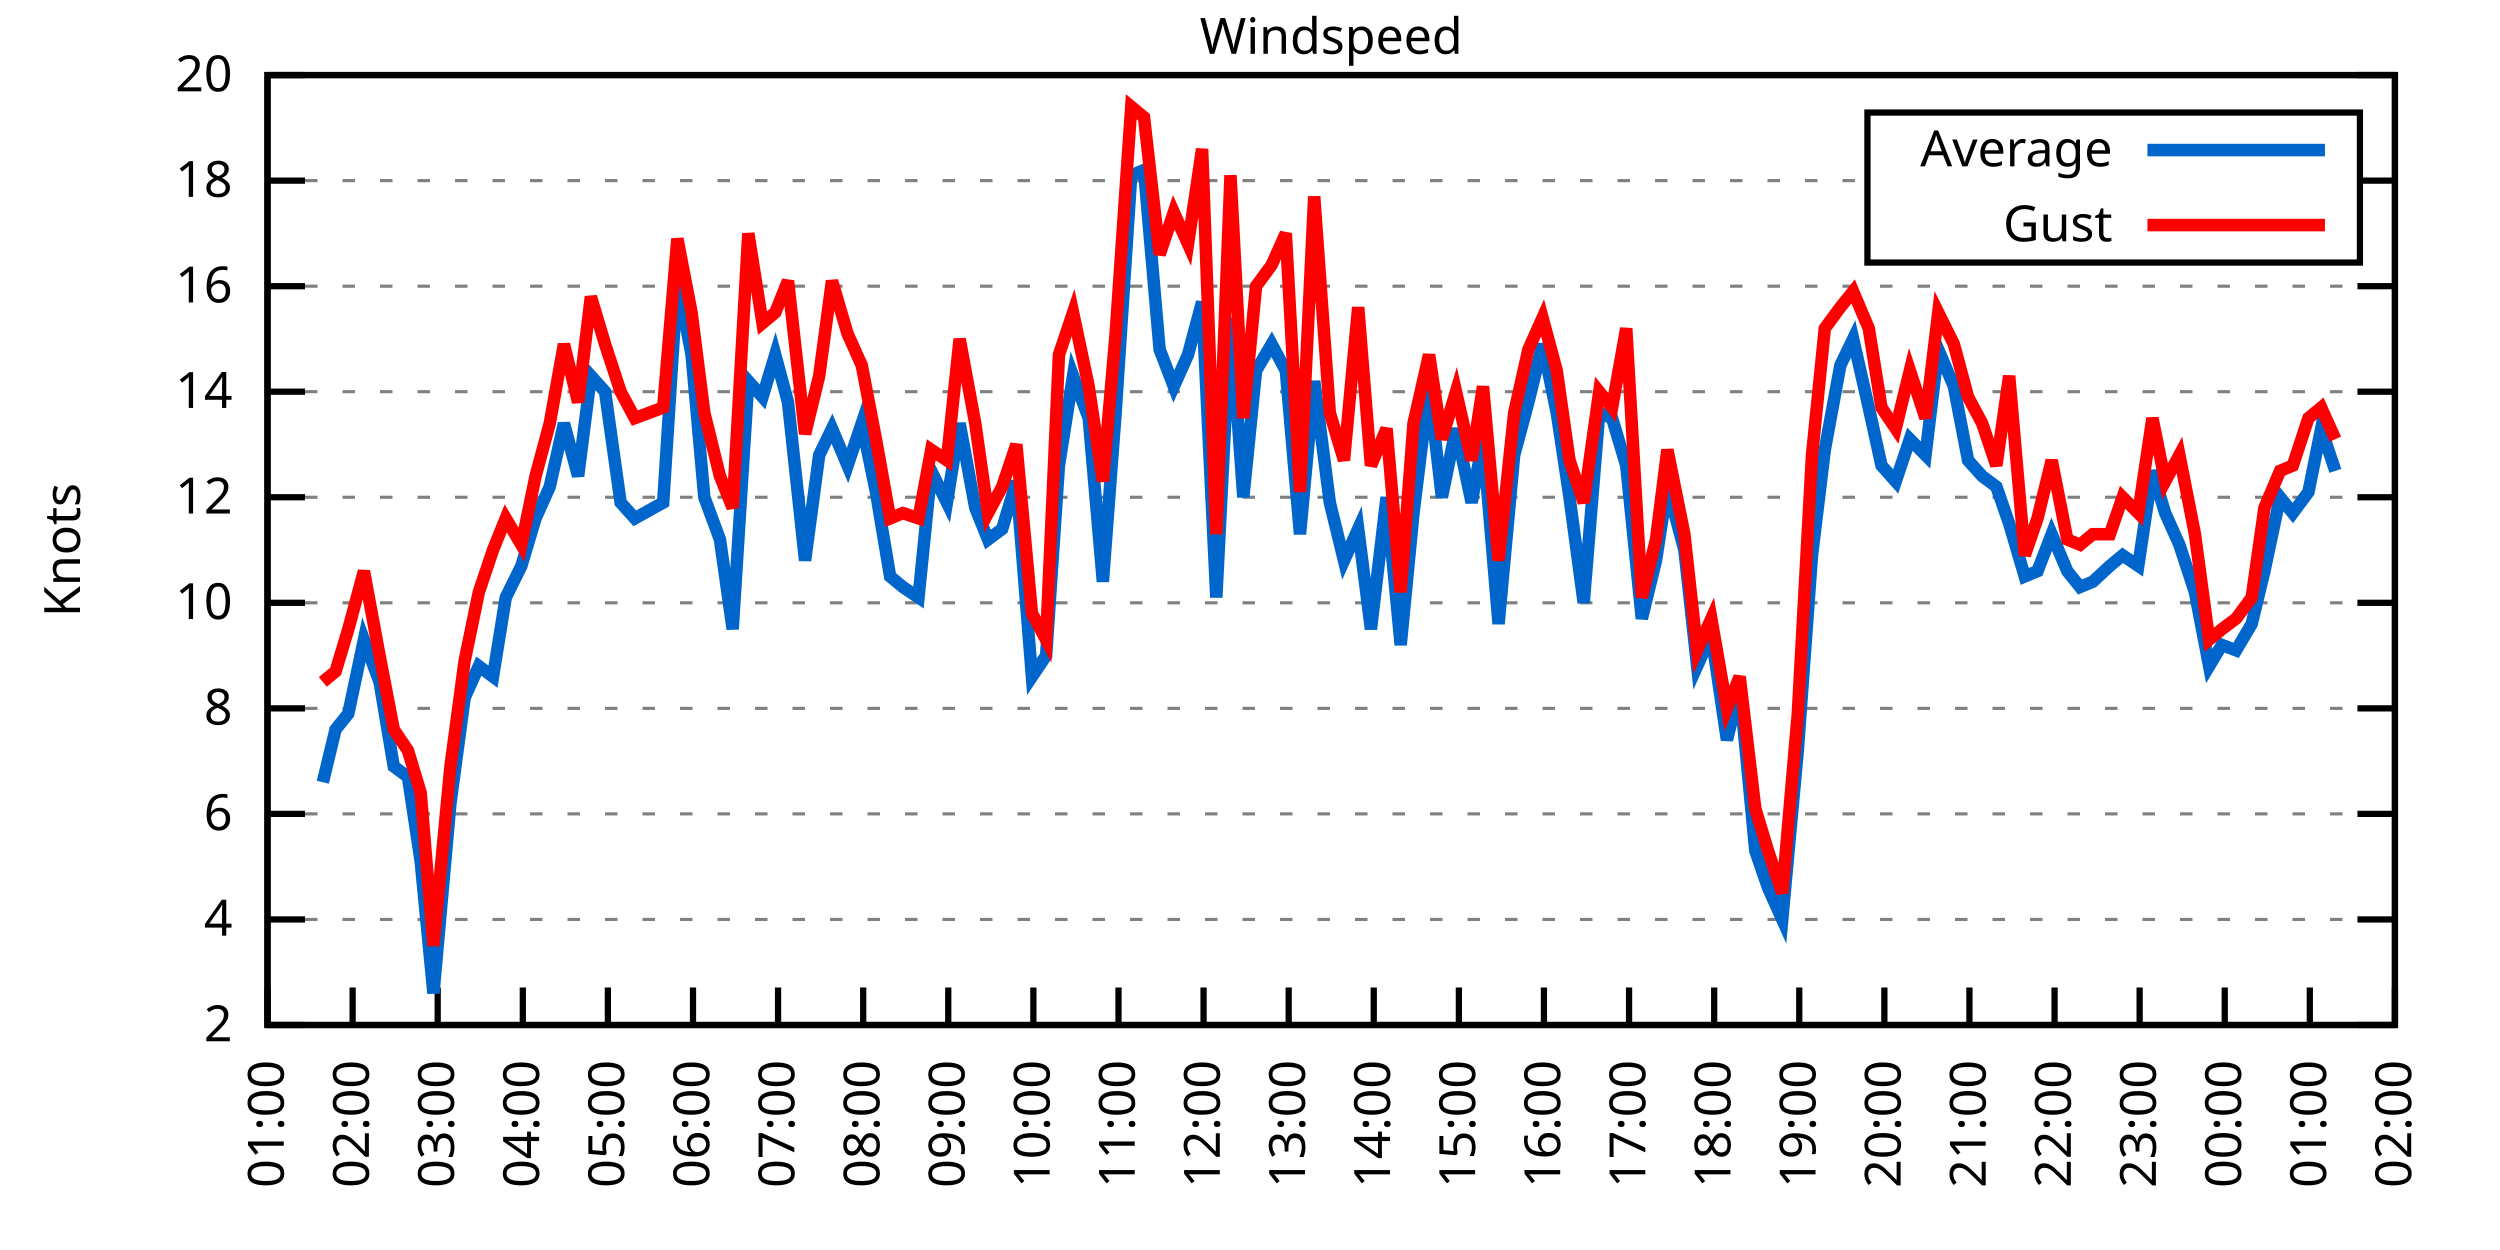
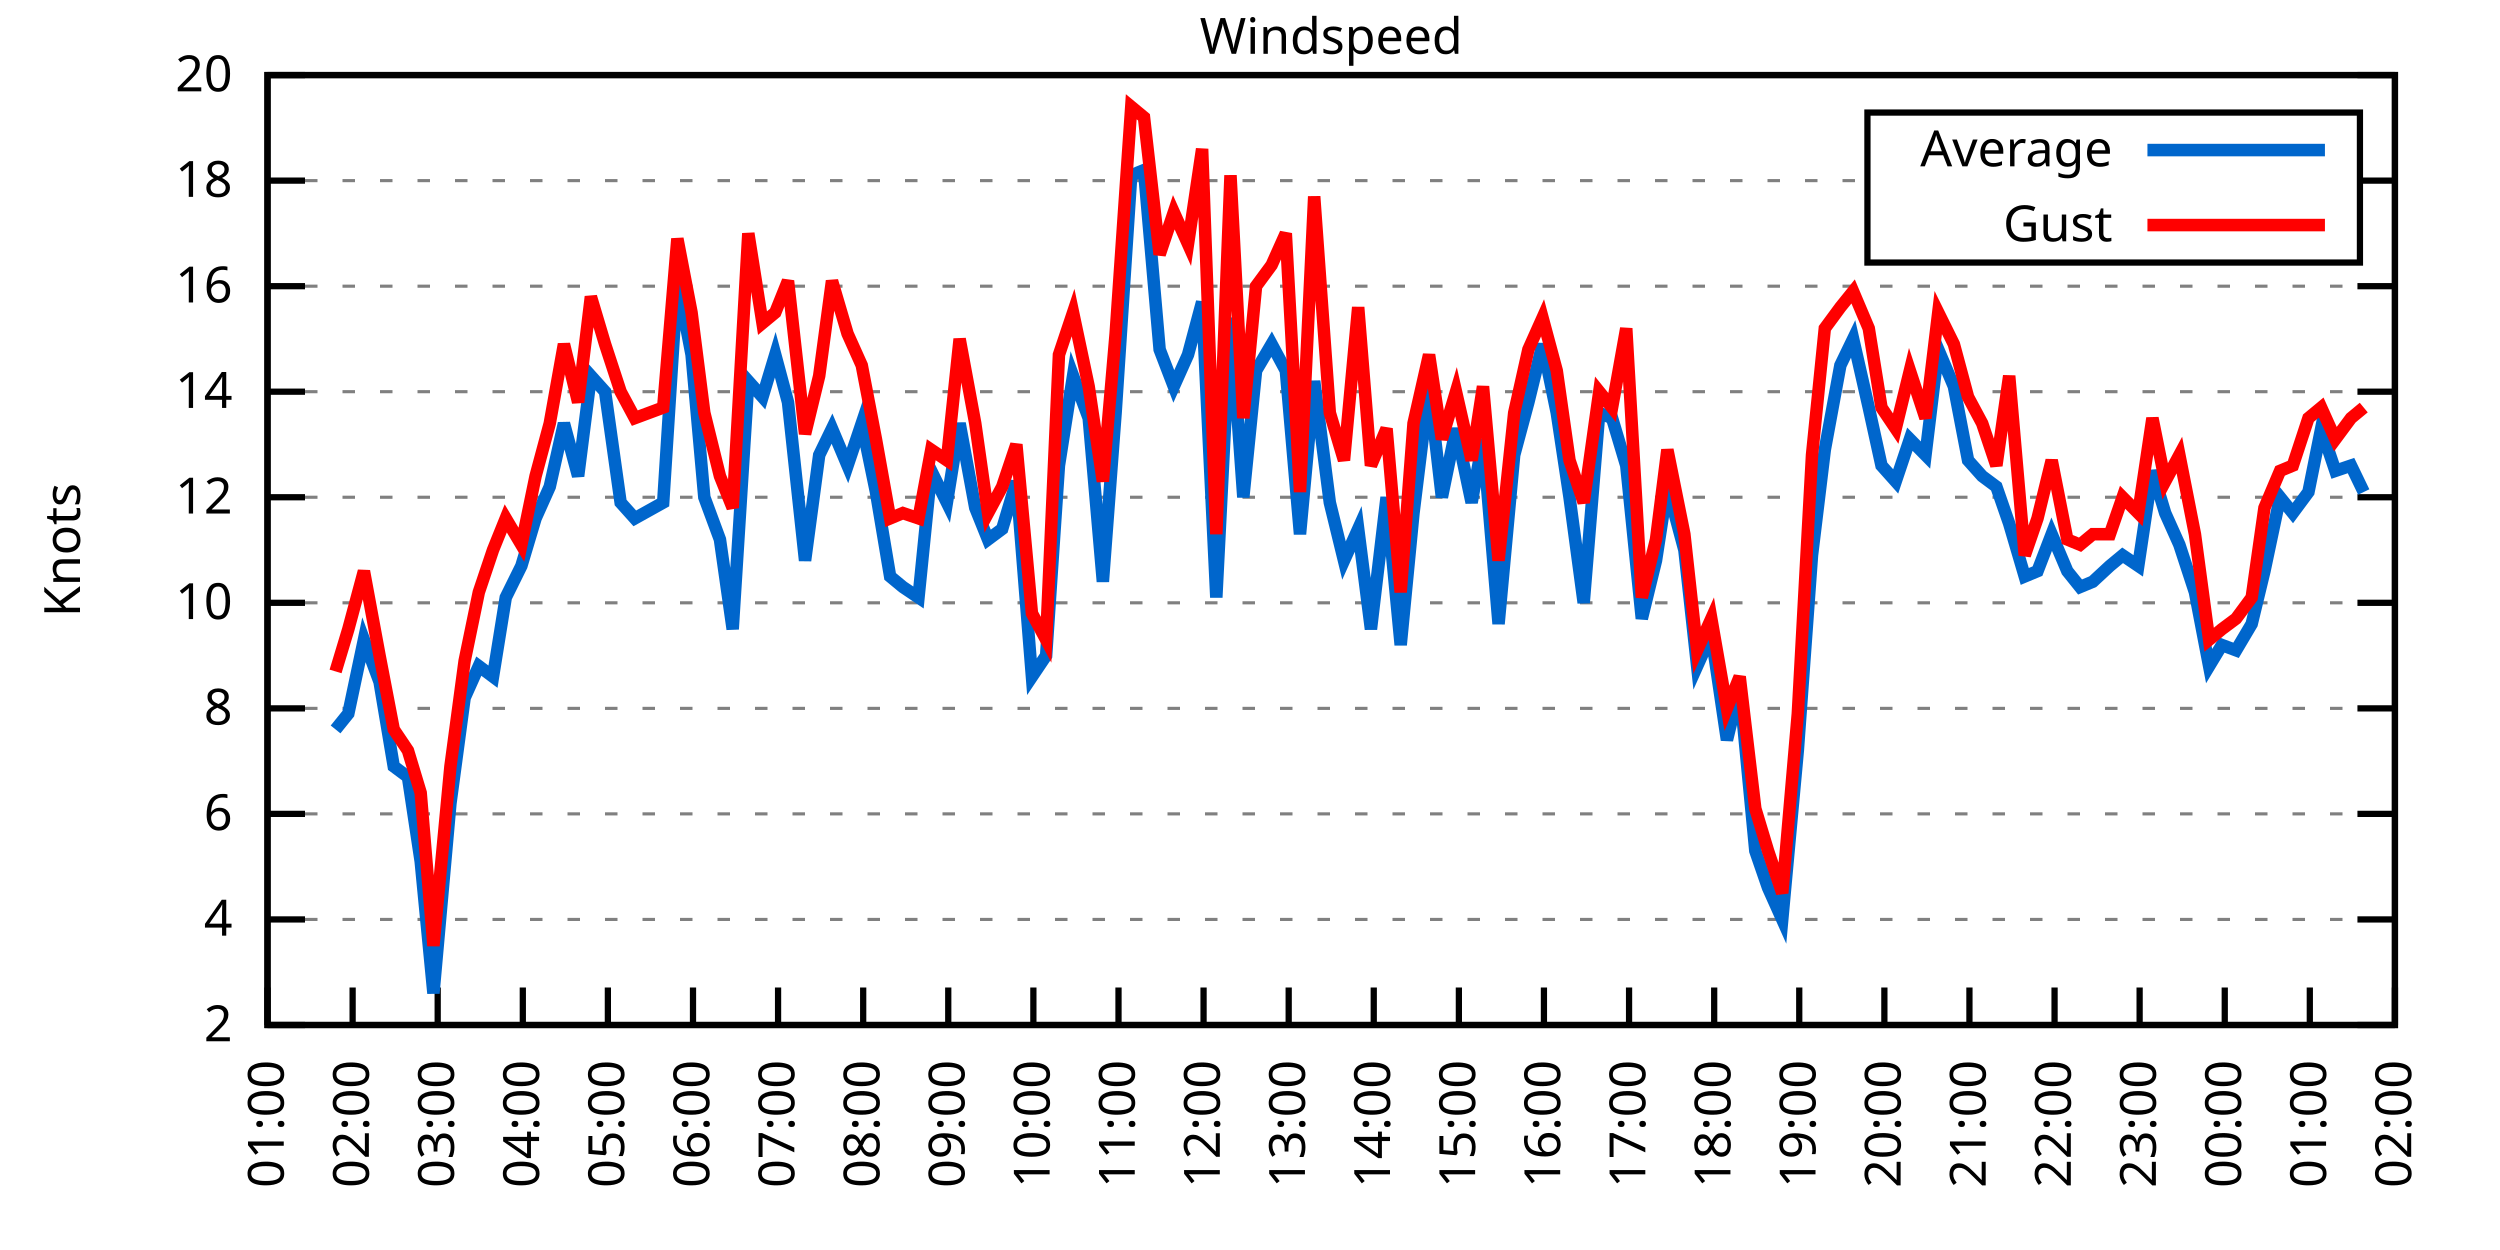
<svg xmlns="http://www.w3.org/2000/svg" xmlns:xlink="http://www.w3.org/1999/xlink" width="400" height="200" viewBox="0 0 400 200">
  <g id="gnuplot_canvas">
    <rect x="0" y="0" width="400" height="200" fill="none" />
    <defs>
      <circle id="gpDot" r="0.5" stroke-width="0.5" stroke="currentColor" />
      <path id="gpPt0" stroke-width="0.333" stroke="currentColor" d="M-1,0 h2 M0,-1 v2" />
      <path id="gpPt1" stroke-width="0.333" stroke="currentColor" d="M-1,-1 L1,1 M1,-1 L-1,1" />
      <path id="gpPt2" stroke-width="0.333" stroke="currentColor" d="M-1,0 L1,0 M0,-1 L0,1 M-1,-1 L1,1 M-1,1 L1,-1" />
      <rect id="gpPt3" stroke-width="0.333" stroke="currentColor" x="-1" y="-1" width="2" height="2" />
      <rect id="gpPt4" stroke-width="0.333" stroke="currentColor" fill="currentColor" x="-1" y="-1" width="2" height="2" />
      <circle id="gpPt5" stroke-width="0.333" stroke="currentColor" cx="0" cy="0" r="1" />
      <use xlink:href="#gpPt5" id="gpPt6" fill="currentColor" stroke="none" />
      <path id="gpPt7" stroke-width="0.333" stroke="currentColor" d="M0,-1.33 L-1.33,0.67 L1.33,0.67 z" />
      <use xlink:href="#gpPt7" id="gpPt8" fill="currentColor" stroke="none" />
      <use xlink:href="#gpPt7" id="gpPt9" stroke="currentColor" transform="rotate(180)" />
      <use xlink:href="#gpPt9" id="gpPt10" fill="currentColor" stroke="none" />
      <use xlink:href="#gpPt3" id="gpPt11" stroke="currentColor" transform="rotate(45)" />
      <use xlink:href="#gpPt11" id="gpPt12" fill="currentColor" stroke="none" />
      <path id="gpPt13" stroke-width="0.333" stroke="currentColor" d="M0,1.330 L1.265,0.411 L0.782,-1.067 L-0.782,-1.076 L-1.265,0.411 z" />
      <use xlink:href="#gpPt13" id="gpPt14" fill="currentColor" stroke="none" />
      <filter id="textbox" filterUnits="objectBoundingBox" x="0" y="0" height="1" width="1">
        <feFlood flood-color="white" flood-opacity="1" result="bgnd" />
        <feComposite in="SourceGraphic" in2="bgnd" operator="atop" />
      </filter>
      <filter id="greybox" filterUnits="objectBoundingBox" x="0" y="0" height="1" width="1">
        <feFlood flood-color="lightgrey" flood-opacity="1" result="grey" />
        <feComposite in="SourceGraphic" in2="grey" operator="atop" />
      </filter>
    </defs>
    <g fill="none" color="white" stroke="currentColor" stroke-width="1.00" stroke-linecap="butt" stroke-linejoin="miter">
</g>
    <g fill="none" color="black" stroke="currentColor" stroke-width="1.00" stroke-linecap="butt" stroke-linejoin="miter">
      <g stroke="none" shape-rendering="crispEdges">
        <polygon fill="rgb(255, 255, 255)" points="42.80,164.00 383.18,164.00 383.18,12.02 42.80,12.02 " />
      </g>
    </g>
    <g fill="none" color="black" stroke="currentColor" stroke-width="1.00" stroke-linecap="butt" stroke-linejoin="miter">
</g>
    <g fill="none" color="black" stroke="black" stroke-width="0.50" stroke-linecap="butt" stroke-linejoin="miter">
</g>
    <g fill="none" color="gray" stroke="currentColor" stroke-width="0.50" stroke-linecap="butt" stroke-linejoin="miter">
      <path stroke="gray" stroke-dasharray="2,4" class="gridline" d="M42.80,164.00 L383.19,164.00  " />
    </g>
    <g fill="none" color="gray" stroke="gray" stroke-width="1.00" stroke-linecap="butt" stroke-linejoin="miter">
</g>
    <g fill="none" color="black" stroke="currentColor" stroke-width="1.00" stroke-linecap="butt" stroke-linejoin="miter">
      <path stroke="black" d="M42.80,164.00 L48.80,164.00 M383.19,164.00 L377.19,164.00  " />
      <g transform="translate(37.20,166.60)" stroke="none" fill="black" font-family="Sans" font-size="8.00" text-anchor="end">
        <text>
          <tspan font-family="Sans"> 2</tspan>
        </text>
      </g>
    </g>
    <g fill="none" color="black" stroke="currentColor" stroke-width="1.00" stroke-linecap="butt" stroke-linejoin="miter">
</g>
    <g fill="none" color="black" stroke="black" stroke-width="0.50" stroke-linecap="butt" stroke-linejoin="miter">
</g>
    <g fill="none" color="gray" stroke="currentColor" stroke-width="0.50" stroke-linecap="butt" stroke-linejoin="miter">
      <path stroke="gray" stroke-dasharray="2,4" class="gridline" d="M42.80,147.11 L383.19,147.11  " />
    </g>
    <g fill="none" color="gray" stroke="gray" stroke-width="1.00" stroke-linecap="butt" stroke-linejoin="miter">
</g>
    <g fill="none" color="black" stroke="currentColor" stroke-width="1.00" stroke-linecap="butt" stroke-linejoin="miter">
      <path stroke="black" d="M42.80,147.11 L48.80,147.11 M383.19,147.11 L377.19,147.11  " />
      <g transform="translate(37.20,149.71)" stroke="none" fill="black" font-family="Sans" font-size="8.00" text-anchor="end">
        <text>
          <tspan font-family="Sans"> 4</tspan>
        </text>
      </g>
    </g>
    <g fill="none" color="black" stroke="currentColor" stroke-width="1.00" stroke-linecap="butt" stroke-linejoin="miter">
</g>
    <g fill="none" color="black" stroke="black" stroke-width="0.50" stroke-linecap="butt" stroke-linejoin="miter">
</g>
    <g fill="none" color="gray" stroke="currentColor" stroke-width="0.50" stroke-linecap="butt" stroke-linejoin="miter">
      <path stroke="gray" stroke-dasharray="2,4" class="gridline" d="M42.80,130.22 L383.19,130.22  " />
    </g>
    <g fill="none" color="gray" stroke="gray" stroke-width="1.00" stroke-linecap="butt" stroke-linejoin="miter">
</g>
    <g fill="none" color="black" stroke="currentColor" stroke-width="1.00" stroke-linecap="butt" stroke-linejoin="miter">
      <path stroke="black" d="M42.80,130.22 L48.80,130.22 M383.19,130.22 L377.19,130.22  " />
      <g transform="translate(37.20,132.82)" stroke="none" fill="black" font-family="Sans" font-size="8.00" text-anchor="end">
        <text>
          <tspan font-family="Sans"> 6</tspan>
        </text>
      </g>
    </g>
    <g fill="none" color="black" stroke="currentColor" stroke-width="1.00" stroke-linecap="butt" stroke-linejoin="miter">
</g>
    <g fill="none" color="black" stroke="black" stroke-width="0.50" stroke-linecap="butt" stroke-linejoin="miter">
</g>
    <g fill="none" color="gray" stroke="currentColor" stroke-width="0.50" stroke-linecap="butt" stroke-linejoin="miter">
      <path stroke="gray" stroke-dasharray="2,4" class="gridline" d="M42.80,113.34 L383.19,113.34  " />
    </g>
    <g fill="none" color="gray" stroke="gray" stroke-width="1.00" stroke-linecap="butt" stroke-linejoin="miter">
</g>
    <g fill="none" color="black" stroke="currentColor" stroke-width="1.00" stroke-linecap="butt" stroke-linejoin="miter">
      <path stroke="black" d="M42.80,113.34 L48.80,113.34 M383.19,113.34 L377.19,113.34  " />
      <g transform="translate(37.20,115.94)" stroke="none" fill="black" font-family="Sans" font-size="8.00" text-anchor="end">
        <text>
          <tspan font-family="Sans"> 8</tspan>
        </text>
      </g>
    </g>
    <g fill="none" color="black" stroke="currentColor" stroke-width="1.00" stroke-linecap="butt" stroke-linejoin="miter">
</g>
    <g fill="none" color="black" stroke="black" stroke-width="0.50" stroke-linecap="butt" stroke-linejoin="miter">
</g>
    <g fill="none" color="gray" stroke="currentColor" stroke-width="0.50" stroke-linecap="butt" stroke-linejoin="miter">
      <path stroke="gray" stroke-dasharray="2,4" class="gridline" d="M42.80,96.45 L383.19,96.45  " />
    </g>
    <g fill="none" color="gray" stroke="gray" stroke-width="1.00" stroke-linecap="butt" stroke-linejoin="miter">
</g>
    <g fill="none" color="black" stroke="currentColor" stroke-width="1.00" stroke-linecap="butt" stroke-linejoin="miter">
      <path stroke="black" d="M42.80,96.45 L48.80,96.45 M383.19,96.45 L377.19,96.45  " />
      <g transform="translate(37.20,99.05)" stroke="none" fill="black" font-family="Sans" font-size="8.00" text-anchor="end">
        <text>
          <tspan font-family="Sans"> 10</tspan>
        </text>
      </g>
    </g>
    <g fill="none" color="black" stroke="currentColor" stroke-width="1.00" stroke-linecap="butt" stroke-linejoin="miter">
</g>
    <g fill="none" color="black" stroke="black" stroke-width="0.50" stroke-linecap="butt" stroke-linejoin="miter">
</g>
    <g fill="none" color="gray" stroke="currentColor" stroke-width="0.50" stroke-linecap="butt" stroke-linejoin="miter">
      <path stroke="gray" stroke-dasharray="2,4" class="gridline" d="M42.80,79.56 L383.19,79.56  " />
    </g>
    <g fill="none" color="gray" stroke="gray" stroke-width="1.00" stroke-linecap="butt" stroke-linejoin="miter">
</g>
    <g fill="none" color="black" stroke="currentColor" stroke-width="1.00" stroke-linecap="butt" stroke-linejoin="miter">
      <path stroke="black" d="M42.80,79.56 L48.80,79.56 M383.19,79.56 L377.19,79.56  " />
      <g transform="translate(37.20,82.16)" stroke="none" fill="black" font-family="Sans" font-size="8.00" text-anchor="end">
        <text>
          <tspan font-family="Sans"> 12</tspan>
        </text>
      </g>
    </g>
    <g fill="none" color="black" stroke="currentColor" stroke-width="1.00" stroke-linecap="butt" stroke-linejoin="miter">
</g>
    <g fill="none" color="black" stroke="black" stroke-width="0.50" stroke-linecap="butt" stroke-linejoin="miter">
</g>
    <g fill="none" color="gray" stroke="currentColor" stroke-width="0.50" stroke-linecap="butt" stroke-linejoin="miter">
      <path stroke="gray" stroke-dasharray="2,4" class="gridline" d="M42.80,62.67 L383.19,62.67  " />
    </g>
    <g fill="none" color="gray" stroke="gray" stroke-width="1.00" stroke-linecap="butt" stroke-linejoin="miter">
</g>
    <g fill="none" color="black" stroke="currentColor" stroke-width="1.00" stroke-linecap="butt" stroke-linejoin="miter">
      <path stroke="black" d="M42.80,62.67 L48.80,62.67 M383.19,62.67 L377.19,62.67  " />
      <g transform="translate(37.20,65.27)" stroke="none" fill="black" font-family="Sans" font-size="8.00" text-anchor="end">
        <text>
          <tspan font-family="Sans"> 14</tspan>
        </text>
      </g>
    </g>
    <g fill="none" color="black" stroke="currentColor" stroke-width="1.00" stroke-linecap="butt" stroke-linejoin="miter">
</g>
    <g fill="none" color="black" stroke="black" stroke-width="0.50" stroke-linecap="butt" stroke-linejoin="miter">
</g>
    <g fill="none" color="gray" stroke="currentColor" stroke-width="0.50" stroke-linecap="butt" stroke-linejoin="miter">
      <path stroke="gray" stroke-dasharray="2,4" class="gridline" d="M42.80,45.79 L383.19,45.79  " />
    </g>
    <g fill="none" color="gray" stroke="gray" stroke-width="1.00" stroke-linecap="butt" stroke-linejoin="miter">
</g>
    <g fill="none" color="black" stroke="currentColor" stroke-width="1.00" stroke-linecap="butt" stroke-linejoin="miter">
      <path stroke="black" d="M42.80,45.79 L48.80,45.79 M383.19,45.79 L377.19,45.79  " />
      <g transform="translate(37.20,48.39)" stroke="none" fill="black" font-family="Sans" font-size="8.00" text-anchor="end">
        <text>
          <tspan font-family="Sans"> 16</tspan>
        </text>
      </g>
    </g>
    <g fill="none" color="black" stroke="currentColor" stroke-width="1.00" stroke-linecap="butt" stroke-linejoin="miter">
</g>
    <g fill="none" color="black" stroke="black" stroke-width="0.50" stroke-linecap="butt" stroke-linejoin="miter">
</g>
    <g fill="none" color="gray" stroke="currentColor" stroke-width="0.50" stroke-linecap="butt" stroke-linejoin="miter">
      <path stroke="gray" stroke-dasharray="2,4" class="gridline" d="M42.80,28.90 L298.79,28.90 M377.59,28.90 L383.19,28.90  " />
    </g>
    <g fill="none" color="gray" stroke="gray" stroke-width="1.00" stroke-linecap="butt" stroke-linejoin="miter">
</g>
    <g fill="none" color="black" stroke="currentColor" stroke-width="1.00" stroke-linecap="butt" stroke-linejoin="miter">
      <path stroke="black" d="M42.80,28.90 L48.80,28.90 M383.19,28.90 L377.19,28.90  " />
      <g transform="translate(37.20,31.50)" stroke="none" fill="black" font-family="Sans" font-size="8.00" text-anchor="end">
        <text>
          <tspan font-family="Sans"> 18</tspan>
        </text>
      </g>
    </g>
    <g fill="none" color="black" stroke="currentColor" stroke-width="1.00" stroke-linecap="butt" stroke-linejoin="miter">
</g>
    <g fill="none" color="black" stroke="black" stroke-width="0.50" stroke-linecap="butt" stroke-linejoin="miter">
</g>
    <g fill="none" color="gray" stroke="currentColor" stroke-width="0.50" stroke-linecap="butt" stroke-linejoin="miter">
      <path stroke="gray" stroke-dasharray="2,4" class="gridline" d="M42.80,12.01 L383.19,12.01  " />
    </g>
    <g fill="none" color="gray" stroke="gray" stroke-width="1.00" stroke-linecap="butt" stroke-linejoin="miter">
</g>
    <g fill="none" color="black" stroke="currentColor" stroke-width="1.00" stroke-linecap="butt" stroke-linejoin="miter">
      <path stroke="black" d="M42.80,12.01 L48.80,12.01 M383.19,12.01 L377.19,12.01  " />
      <g transform="translate(37.20,14.61)" stroke="none" fill="black" font-family="Sans" font-size="8.00" text-anchor="end">
        <text>
          <tspan font-family="Sans"> 20</tspan>
        </text>
      </g>
    </g>
    <g fill="none" color="black" stroke="currentColor" stroke-width="1.00" stroke-linecap="butt" stroke-linejoin="miter">
      <path stroke="black" d="M42.80,164.00 L42.80,158.00  " />
      <g transform="translate(45.40,169.60) rotate(270.00)" stroke="none" fill="black" font-family="Sans" font-size="8.00" text-anchor="end">
        <text>
          <tspan font-family="Sans">01:00</tspan>
        </text>
      </g>
    </g>
    <g fill="none" color="black" stroke="currentColor" stroke-width="1.00" stroke-linecap="butt" stroke-linejoin="miter">
      <path stroke="black" d="M56.42,164.00 L56.42,158.00  " />
      <g transform="translate(59.02,169.60) rotate(270.00)" stroke="none" fill="black" font-family="Sans" font-size="8.00" text-anchor="end">
        <text>
          <tspan font-family="Sans">02:00</tspan>
        </text>
      </g>
    </g>
    <g fill="none" color="black" stroke="currentColor" stroke-width="1.00" stroke-linecap="butt" stroke-linejoin="miter">
      <path stroke="black" d="M70.03,164.00 L70.03,158.00  " />
      <g transform="translate(72.63,169.60) rotate(270.00)" stroke="none" fill="black" font-family="Sans" font-size="8.00" text-anchor="end">
        <text>
          <tspan font-family="Sans">03:00</tspan>
        </text>
      </g>
    </g>
    <g fill="none" color="black" stroke="currentColor" stroke-width="1.00" stroke-linecap="butt" stroke-linejoin="miter">
      <path stroke="black" d="M83.65,164.00 L83.65,158.00  " />
      <g transform="translate(86.25,169.60) rotate(270.00)" stroke="none" fill="black" font-family="Sans" font-size="8.00" text-anchor="end">
        <text>
          <tspan font-family="Sans">04:00</tspan>
        </text>
      </g>
    </g>
    <g fill="none" color="black" stroke="currentColor" stroke-width="1.00" stroke-linecap="butt" stroke-linejoin="miter">
      <path stroke="black" d="M97.26,164.00 L97.26,158.00  " />
      <g transform="translate(99.86,169.60) rotate(270.00)" stroke="none" fill="black" font-family="Sans" font-size="8.00" text-anchor="end">
        <text>
          <tspan font-family="Sans">05:00</tspan>
        </text>
      </g>
    </g>
    <g fill="none" color="black" stroke="currentColor" stroke-width="1.00" stroke-linecap="butt" stroke-linejoin="miter">
      <path stroke="black" d="M110.88,164.00 L110.88,158.00  " />
      <g transform="translate(113.48,169.60) rotate(270.00)" stroke="none" fill="black" font-family="Sans" font-size="8.00" text-anchor="end">
        <text>
          <tspan font-family="Sans">06:00</tspan>
        </text>
      </g>
    </g>
    <g fill="none" color="black" stroke="currentColor" stroke-width="1.00" stroke-linecap="butt" stroke-linejoin="miter">
      <path stroke="black" d="M124.49,164.00 L124.49,158.00  " />
      <g transform="translate(127.09,169.60) rotate(270.00)" stroke="none" fill="black" font-family="Sans" font-size="8.00" text-anchor="end">
        <text>
          <tspan font-family="Sans">07:00</tspan>
        </text>
      </g>
    </g>
    <g fill="none" color="black" stroke="currentColor" stroke-width="1.00" stroke-linecap="butt" stroke-linejoin="miter">
      <path stroke="black" d="M138.11,164.00 L138.11,158.00  " />
      <g transform="translate(140.71,169.60) rotate(270.00)" stroke="none" fill="black" font-family="Sans" font-size="8.00" text-anchor="end">
        <text>
          <tspan font-family="Sans">08:00</tspan>
        </text>
      </g>
    </g>
    <g fill="none" color="black" stroke="currentColor" stroke-width="1.00" stroke-linecap="butt" stroke-linejoin="miter">
      <path stroke="black" d="M151.72,164.00 L151.72,158.00  " />
      <g transform="translate(154.32,169.60) rotate(270.00)" stroke="none" fill="black" font-family="Sans" font-size="8.00" text-anchor="end">
        <text>
          <tspan font-family="Sans">09:00</tspan>
        </text>
      </g>
    </g>
    <g fill="none" color="black" stroke="currentColor" stroke-width="1.00" stroke-linecap="butt" stroke-linejoin="miter">
      <path stroke="black" d="M165.34,164.00 L165.34,158.00  " />
      <g transform="translate(167.94,169.60) rotate(270.00)" stroke="none" fill="black" font-family="Sans" font-size="8.00" text-anchor="end">
        <text>
          <tspan font-family="Sans">10:00</tspan>
        </text>
      </g>
    </g>
    <g fill="none" color="black" stroke="currentColor" stroke-width="1.00" stroke-linecap="butt" stroke-linejoin="miter">
      <path stroke="black" d="M178.96,164.00 L178.96,158.00  " />
      <g transform="translate(181.56,169.60) rotate(270.00)" stroke="none" fill="black" font-family="Sans" font-size="8.00" text-anchor="end">
        <text>
          <tspan font-family="Sans">11:00</tspan>
        </text>
      </g>
    </g>
    <g fill="none" color="black" stroke="currentColor" stroke-width="1.00" stroke-linecap="butt" stroke-linejoin="miter">
      <path stroke="black" d="M192.57,164.00 L192.57,158.00  " />
      <g transform="translate(195.17,169.60) rotate(270.00)" stroke="none" fill="black" font-family="Sans" font-size="8.00" text-anchor="end">
        <text>
          <tspan font-family="Sans">12:00</tspan>
        </text>
      </g>
    </g>
    <g fill="none" color="black" stroke="currentColor" stroke-width="1.00" stroke-linecap="butt" stroke-linejoin="miter">
      <path stroke="black" d="M206.19,164.00 L206.19,158.00  " />
      <g transform="translate(208.79,169.60) rotate(270.00)" stroke="none" fill="black" font-family="Sans" font-size="8.00" text-anchor="end">
        <text>
          <tspan font-family="Sans">13:00</tspan>
        </text>
      </g>
    </g>
    <g fill="none" color="black" stroke="currentColor" stroke-width="1.00" stroke-linecap="butt" stroke-linejoin="miter">
      <path stroke="black" d="M219.80,164.00 L219.80,158.00  " />
      <g transform="translate(222.40,169.60) rotate(270.00)" stroke="none" fill="black" font-family="Sans" font-size="8.00" text-anchor="end">
        <text>
          <tspan font-family="Sans">14:00</tspan>
        </text>
      </g>
    </g>
    <g fill="none" color="black" stroke="currentColor" stroke-width="1.00" stroke-linecap="butt" stroke-linejoin="miter">
      <path stroke="black" d="M233.42,164.00 L233.42,158.00  " />
      <g transform="translate(236.02,169.60) rotate(270.00)" stroke="none" fill="black" font-family="Sans" font-size="8.00" text-anchor="end">
        <text>
          <tspan font-family="Sans">15:00</tspan>
        </text>
      </g>
    </g>
    <g fill="none" color="black" stroke="currentColor" stroke-width="1.00" stroke-linecap="butt" stroke-linejoin="miter">
      <path stroke="black" d="M247.03,164.00 L247.03,158.00  " />
      <g transform="translate(249.63,169.60) rotate(270.00)" stroke="none" fill="black" font-family="Sans" font-size="8.00" text-anchor="end">
        <text>
          <tspan font-family="Sans">16:00</tspan>
        </text>
      </g>
    </g>
    <g fill="none" color="black" stroke="currentColor" stroke-width="1.00" stroke-linecap="butt" stroke-linejoin="miter">
      <path stroke="black" d="M260.65,164.00 L260.65,158.00  " />
      <g transform="translate(263.25,169.60) rotate(270.00)" stroke="none" fill="black" font-family="Sans" font-size="8.00" text-anchor="end">
        <text>
          <tspan font-family="Sans">17:00</tspan>
        </text>
      </g>
    </g>
    <g fill="none" color="black" stroke="currentColor" stroke-width="1.00" stroke-linecap="butt" stroke-linejoin="miter">
      <path stroke="black" d="M274.27,164.00 L274.27,158.00  " />
      <g transform="translate(276.87,169.60) rotate(270.00)" stroke="none" fill="black" font-family="Sans" font-size="8.00" text-anchor="end">
        <text>
          <tspan font-family="Sans">18:00</tspan>
        </text>
      </g>
    </g>
    <g fill="none" color="black" stroke="currentColor" stroke-width="1.00" stroke-linecap="butt" stroke-linejoin="miter">
      <path stroke="black" d="M287.88,164.00 L287.88,158.00  " />
      <g transform="translate(290.48,169.60) rotate(270.00)" stroke="none" fill="black" font-family="Sans" font-size="8.00" text-anchor="end">
        <text>
          <tspan font-family="Sans">19:00</tspan>
        </text>
      </g>
    </g>
    <g fill="none" color="black" stroke="currentColor" stroke-width="1.00" stroke-linecap="butt" stroke-linejoin="miter">
      <path stroke="black" d="M301.50,164.00 L301.50,158.00  " />
      <g transform="translate(304.10,169.60) rotate(270.00)" stroke="none" fill="black" font-family="Sans" font-size="8.00" text-anchor="end">
        <text>
          <tspan font-family="Sans">20:00</tspan>
        </text>
      </g>
    </g>
    <g fill="none" color="black" stroke="currentColor" stroke-width="1.00" stroke-linecap="butt" stroke-linejoin="miter">
      <path stroke="black" d="M315.11,164.00 L315.11,158.00  " />
      <g transform="translate(317.71,169.60) rotate(270.00)" stroke="none" fill="black" font-family="Sans" font-size="8.00" text-anchor="end">
        <text>
          <tspan font-family="Sans">21:00</tspan>
        </text>
      </g>
    </g>
    <g fill="none" color="black" stroke="currentColor" stroke-width="1.00" stroke-linecap="butt" stroke-linejoin="miter">
      <path stroke="black" d="M328.73,164.00 L328.73,158.00  " />
      <g transform="translate(331.33,169.60) rotate(270.00)" stroke="none" fill="black" font-family="Sans" font-size="8.00" text-anchor="end">
        <text>
          <tspan font-family="Sans">22:00</tspan>
        </text>
      </g>
    </g>
    <g fill="none" color="black" stroke="currentColor" stroke-width="1.00" stroke-linecap="butt" stroke-linejoin="miter">
      <path stroke="black" d="M342.34,164.00 L342.34,158.00  " />
      <g transform="translate(344.94,169.60) rotate(270.00)" stroke="none" fill="black" font-family="Sans" font-size="8.00" text-anchor="end">
        <text>
          <tspan font-family="Sans">23:00</tspan>
        </text>
      </g>
    </g>
    <g fill="none" color="black" stroke="currentColor" stroke-width="1.00" stroke-linecap="butt" stroke-linejoin="miter">
      <path stroke="black" d="M355.96,164.00 L355.96,158.00  " />
      <g transform="translate(358.56,169.60) rotate(270.00)" stroke="none" fill="black" font-family="Sans" font-size="8.00" text-anchor="end">
        <text>
          <tspan font-family="Sans">00:00</tspan>
        </text>
      </g>
    </g>
    <g fill="none" color="black" stroke="currentColor" stroke-width="1.00" stroke-linecap="butt" stroke-linejoin="miter">
      <path stroke="black" d="M369.57,164.00 L369.57,158.00  " />
      <g transform="translate(372.17,169.60) rotate(270.00)" stroke="none" fill="black" font-family="Sans" font-size="8.00" text-anchor="end">
        <text>
          <tspan font-family="Sans">01:00</tspan>
        </text>
      </g>
    </g>
    <g fill="none" color="black" stroke="currentColor" stroke-width="1.00" stroke-linecap="butt" stroke-linejoin="miter">
      <path stroke="black" d="M383.19,164.00 L383.19,158.00  " />
      <g transform="translate(385.79,169.60) rotate(270.00)" stroke="none" fill="black" font-family="Sans" font-size="8.00" text-anchor="end">
        <text>
          <tspan font-family="Sans">02:00</tspan>
        </text>
      </g>
    </g>
    <g fill="none" color="black" stroke="currentColor" stroke-width="1.00" stroke-linecap="butt" stroke-linejoin="miter">
</g>
    <g fill="none" color="black" stroke="currentColor" stroke-width="1.00" stroke-linecap="butt" stroke-linejoin="miter">
      <path stroke="black" d="M42.80,12.01 L42.80,164.00 L383.19,164.00 L383.19,12.01 L42.80,12.01 Z  " />
    </g>
    <g fill="none" color="black" stroke="currentColor" stroke-width="1.00" stroke-linecap="butt" stroke-linejoin="miter">
</g>
    <g fill="none" color="black" stroke="currentColor" stroke-width="1.00" stroke-linecap="butt" stroke-linejoin="miter">
      <path stroke="black" d="M298.79,42.01 L298.79,18.01 L377.59,18.01 L377.59,42.01 L298.79,42.01 Z  " />
    </g>
    <g id="Windspeed_plot_1">
      <g fill="none" color="white" stroke="black" stroke-width="2.00" stroke-linecap="butt" stroke-linejoin="miter">
</g>
      <g fill="none" color="black" stroke="currentColor" stroke-width="2.00" stroke-linecap="butt" stroke-linejoin="miter">
        <g transform="translate(337.99,26.61)" stroke="none" fill="black" font-family="Sans" font-size="8.00" text-anchor="end">
          <text>
            <tspan font-family="Sans">Average</tspan>
          </text>
        </g>
      </g>
      <g fill="none" color="black" stroke="currentColor" stroke-width="2.00" stroke-linecap="butt" stroke-linejoin="miter">
-         <path stroke="rgb(  0, 102, 204)" d="M343.59,24.01 L371.99,24.01 M51.65,125.16 L53.69,116.71 L55.73,114.18 L58.23,102.36 L60.73,109.11 L63.00,122.62   L65.27,124.31 L67.31,137.82 L69.35,158.93 L72.07,128.54 L74.34,111.65 L76.61,106.58 L78.88,108.27 L80.92,95.60   L83.42,90.54 L85.69,82.94 L87.96,77.87 L90.23,67.74 L92.50,76.18 L94.54,60.14 L96.81,62.67 L99.30,80.41   L101.57,82.94 L106.11,80.41 L108.38,44.94 L110.65,56.76 L112.69,79.56 L115.19,86.32 L117.23,100.67 L119.73,60.98   L122.00,63.52 L124.04,56.76 L126.08,64.36 L128.81,89.69 L131.07,72.81 L133.12,68.58 L135.61,74.49 L137.88,67.74   L140.15,78.72 L142.42,92.23 L144.46,93.92 L146.96,95.60 L149.00,75.34 L151.50,80.41 L153.54,67.74 L156.04,81.25   L158.08,86.32 L160.35,84.63 L162.62,77.03 L165.11,108.27 L167.38,104.89 L169.43,74.49 L171.69,60.14 L174.19,66.90   L176.46,93.07 L178.50,66.05 L181.00,28.05 L183.04,27.21 L185.54,55.92 L187.81,61.83 L190.08,56.76 L192.34,48.32   L194.61,95.60 L196.88,50.85 L198.93,79.56 L200.97,59.30 L203.46,55.07 L205.73,59.30 L208.00,85.47 L210.27,60.98   L212.77,80.41 L215.04,89.69 L217.31,84.63 L219.35,100.67 L221.85,79.56 L224.11,103.20 L226.16,82.09 L228.65,61.83   L230.70,79.56 L232.96,68.58 L235.46,80.41 L237.28,70.27 L239.77,99.83 L242.27,72.81 L244.54,64.36 L246.81,55.07   L249.08,66.05 L251.12,79.56 L253.39,96.45 L255.88,66.05 L257.93,66.90 L260.20,74.49 L262.69,98.98 L264.96,89.69   L266.78,77.87 L269.50,88.00 L271.54,106.58 L273.81,101.52 L276.31,118.40 L278.35,109.96 L280.85,136.14 L282.89,142.05   L285.16,147.11 L287.65,120.09 L289.92,88.85 L291.97,71.96 L294.46,58.45 L296.50,54.23 L299.00,65.21 L301.04,74.49   L303.31,77.03 L305.58,70.27 L308.08,72.81 L310.12,55.92 L312.62,61.83 L314.89,73.65 L317.15,76.18 L319.42,77.87   L321.47,83.78 L323.96,92.23 L326.00,91.38 L328.27,85.47 L330.77,91.38 L332.81,93.92 L334.85,93.07 L337.58,90.54   L339.62,88.85 L342.12,90.54 L344.39,75.34 L346.43,82.09 L348.70,87.16 L351.19,94.76 L353.46,106.58 L355.50,103.20   L357.77,104.05 L360.27,99.83 L362.31,91.38 L364.81,79.56 L366.85,82.09 L369.35,78.72 L371.39,68.58 L373.66,75.34    " />
+         <path stroke="rgb(  0, 102, 204)" d="M343.59,24.01 L371.99,24.01 M53.69,116.71 L55.73,114.18 L58.23,102.36 L60.73,109.11 L63.00,122.62 L65.27,124.31   L67.31,137.82 L69.35,158.93 L72.07,128.54 L74.34,111.65 L76.61,106.58 L78.88,108.27 L80.92,95.60 L83.42,90.54   L85.69,82.94 L87.96,77.87 L90.23,67.74 L92.50,76.18 L94.54,60.14 L96.81,62.67 L99.30,80.41 L101.57,82.94   L106.11,80.41 L108.38,44.94 L110.65,56.76 L112.69,79.56 L115.19,86.32 L117.23,100.67 L119.73,60.98 L122.00,63.52   L124.04,56.76 L126.08,64.36 L128.81,89.69 L131.07,72.81 L133.12,68.58 L135.61,74.49 L137.88,67.74 L140.15,78.72   L142.42,92.23 L144.46,93.92 L146.96,95.60 L149.00,75.34 L151.50,80.41 L153.54,67.74 L156.04,81.25 L158.08,86.32   L160.35,84.63 L162.62,77.03 L165.11,108.27 L167.38,104.89 L169.43,74.49 L171.69,60.14 L174.19,66.90 L176.46,93.07   L178.50,66.05 L181.00,28.05 L183.04,27.21 L185.54,55.92 L187.81,61.83 L190.08,56.76 L192.34,48.32 L194.61,95.60   L196.88,50.85 L198.93,79.56 L200.97,59.30 L203.46,55.07 L205.73,59.30 L208.00,85.47 L210.27,60.98 L212.77,80.41   L215.04,89.69 L217.31,84.63 L219.35,100.67 L221.85,79.56 L224.11,103.20 L226.16,82.09 L228.65,61.83 L230.70,79.56   L232.96,68.58 L235.46,80.41 L237.28,70.27 L239.77,99.83 L242.27,72.81 L244.54,64.36 L246.81,55.07 L249.08,66.05   L251.12,79.56 L253.39,96.45 L255.88,66.05 L257.93,66.90 L260.20,74.49 L262.69,98.98 L264.96,89.69 L266.78,77.87   L269.50,88.00 L271.54,106.58 L273.81,101.52 L276.31,118.40 L278.35,109.96 L280.85,136.14 L282.89,142.05 L285.16,147.11   L287.65,120.09 L289.92,88.85 L291.97,71.96 L294.46,58.45 L296.50,54.23 L299.00,65.21 L301.04,74.49 L303.31,77.03   L305.58,70.27 L308.08,72.81 L310.12,55.92 L312.62,61.83 L314.89,73.65 L317.15,76.18 L319.42,77.87 L321.47,83.78   L323.96,92.23 L326.00,91.38 L328.27,85.47 L330.77,91.38 L332.81,93.92 L334.85,93.07 L337.58,90.54 L339.62,88.85   L342.12,90.54 L344.39,75.34 L346.43,82.09 L348.70,87.16 L351.19,94.76 L353.46,106.58 L355.50,103.20 L357.77,104.05   L360.27,99.83 L362.31,91.38 L364.81,79.56 L366.85,82.09 L369.35,78.72 L371.39,68.58 L373.66,75.34 L376.16,74.49   L378.20,78.72  " />
      </g>
    </g>
    <g id="Windspeed_plot_2">
      <g fill="none" color="black" stroke="currentColor" stroke-width="2.00" stroke-linecap="butt" stroke-linejoin="miter">
        <g transform="translate(337.99,38.61)" stroke="none" fill="black" font-family="Sans" font-size="8.00" text-anchor="end">
          <text>
            <tspan font-family="Sans">Gust</tspan>
          </text>
        </g>
      </g>
      <g fill="none" color="black" stroke="currentColor" stroke-width="2.00" stroke-linecap="butt" stroke-linejoin="miter">
-         <path stroke="rgb(255,   0,   0)" d="M343.59,36.01 L371.99,36.01 M51.65,109.11 L53.69,107.43 L55.73,100.67 L58.23,91.38 L60.73,104.89 L63.00,116.71   L65.27,120.09 L67.31,126.85 L69.35,151.33 L72.07,122.62 L74.34,105.74 L76.61,94.76 L78.88,88.00 L80.92,82.94   L83.42,87.16 L85.69,76.18 L87.96,67.74 L90.23,55.07 L92.50,64.36 L94.54,47.47 L96.81,55.07 L99.30,62.67   L101.57,66.90 L106.11,65.21 L108.38,38.19 L110.65,50.01 L112.69,66.05 L115.19,76.18 L117.23,81.25 L119.73,37.34   L122.00,51.70 L124.04,50.01 L126.08,44.94 L128.81,69.43 L131.07,60.14 L133.12,44.94 L135.61,53.39 L137.88,58.45   L140.15,70.27 L142.42,82.94 L144.46,82.09 L146.96,82.94 L149.00,71.96 L151.50,73.65 L153.54,54.23 L156.04,67.74   L158.08,82.09 L160.35,77.87 L162.62,71.12 L165.11,98.14 L167.38,102.36 L169.43,56.76 L171.69,50.01 L174.19,61.83   L176.46,77.03 L178.50,53.39 L181.00,17.08 L183.04,18.77 L185.54,40.72 L187.81,33.96 L190.08,39.03 L192.34,23.83   L194.61,85.47 L196.88,28.05 L198.93,66.90 L200.97,45.79 L203.46,42.41 L205.73,37.34 L208.00,78.72 L210.27,31.43   L212.77,66.05 L215.04,73.65 L217.31,49.16 L219.35,74.49 L221.85,68.58 L224.11,94.76 L226.16,67.74 L228.65,56.76   L230.70,70.27 L232.96,62.67 L235.46,73.65 L237.28,61.83 L239.77,89.69 L242.27,66.05 L244.54,55.92 L246.81,50.85   L249.08,59.30 L251.12,73.65 L253.39,80.41 L255.88,62.67 L257.93,65.21 L260.20,52.54 L262.69,95.60 L264.96,86.32   L266.78,71.96 L269.50,85.47 L271.54,104.05 L273.81,98.98 L276.31,113.34 L278.35,108.27 L280.85,129.38 L282.89,136.14   L285.16,142.89 L287.65,114.18 L289.92,72.81 L291.97,52.54 L294.46,49.16 L296.50,46.63 L299.00,52.54 L301.04,65.21   L303.31,68.58 L305.58,59.30 L308.08,66.90 L310.12,50.01 L312.62,55.07 L314.89,63.52 L317.15,67.74 L319.42,74.49   L321.47,60.14 L323.96,88.85 L326.00,82.94 L328.27,73.65 L330.77,86.32 L332.81,87.16 L334.85,85.47 L337.58,85.47   L339.62,79.56 L342.12,82.09 L344.39,66.90 L346.43,77.03 L348.70,72.81 L351.19,85.47 L353.46,102.36 L355.50,100.67   L357.77,98.98 L360.27,95.60 L362.31,81.25 L364.81,75.34 L366.85,74.49 L369.35,66.90 L371.39,65.21 L373.66,70.27    " />
+         <path stroke="rgb(255,   0,   0)" d="M343.59,36.01 L371.99,36.01 M53.69,107.43 L55.73,100.67 L58.23,91.38 L60.73,104.89 L63.00,116.71 L65.27,120.09   L67.31,126.85 L69.35,151.33 L72.07,122.62 L74.34,105.74 L76.61,94.76 L78.88,88.00 L80.92,82.94 L83.42,87.16   L85.69,76.18 L87.96,67.74 L90.23,55.07 L92.50,64.36 L94.54,47.47 L96.81,55.07 L99.30,62.67 L101.57,66.90   L106.11,65.21 L108.38,38.19 L110.65,50.01 L112.69,66.05 L115.19,76.18 L117.23,81.25 L119.73,37.34 L122.00,51.70   L124.04,50.01 L126.08,44.94 L128.81,69.43 L131.07,60.14 L133.12,44.94 L135.61,53.39 L137.88,58.45 L140.15,70.27   L142.42,82.94 L144.46,82.09 L146.96,82.94 L149.00,71.96 L151.50,73.65 L153.54,54.23 L156.04,67.74 L158.08,82.09   L160.35,77.87 L162.62,71.12 L165.11,98.14 L167.38,102.36 L169.43,56.76 L171.69,50.01 L174.19,61.83 L176.46,77.03   L178.50,53.39 L181.00,17.08 L183.04,18.77 L185.54,40.72 L187.81,33.96 L190.08,39.03 L192.34,23.83 L194.61,85.47   L196.88,28.05 L198.93,66.90 L200.97,45.79 L203.46,42.41 L205.73,37.34 L208.00,78.72 L210.27,31.43 L212.77,66.05   L215.04,73.65 L217.31,49.16 L219.35,74.49 L221.85,68.58 L224.11,94.76 L226.16,67.74 L228.65,56.76 L230.70,70.27   L232.96,62.67 L235.46,73.65 L237.28,61.83 L239.77,89.69 L242.27,66.05 L244.54,55.92 L246.81,50.85 L249.08,59.30   L251.12,73.65 L253.39,80.41 L255.88,62.67 L257.93,65.21 L260.20,52.54 L262.69,95.60 L264.96,86.32 L266.78,71.96   L269.50,85.47 L271.54,104.05 L273.81,98.98 L276.31,113.34 L278.35,108.27 L280.85,129.38 L282.89,136.14 L285.16,142.89   L287.65,114.18 L289.92,72.81 L291.97,52.54 L294.46,49.16 L296.50,46.63 L299.00,52.54 L301.04,65.21 L303.31,68.58   L305.58,59.30 L308.08,66.90 L310.12,50.01 L312.62,55.07 L314.89,63.52 L317.15,67.74 L319.42,74.49 L321.47,60.14   L323.96,88.85 L326.00,82.94 L328.27,73.65 L330.77,86.32 L332.81,87.16 L334.85,85.47 L337.58,85.47 L339.62,79.56   L342.12,82.09 L344.39,66.90 L346.43,77.03 L348.70,72.81 L351.19,85.47 L353.46,102.36 L355.50,100.67 L357.77,98.98   L360.27,95.60 L362.31,81.25 L364.81,75.34 L366.85,74.49 L369.35,66.90 L371.39,65.21 L373.66,70.27 L376.16,66.90   L378.20,65.21  " />
      </g>
    </g>
    <g fill="none" color="black" stroke="currentColor" stroke-width="2.00" stroke-linecap="butt" stroke-linejoin="miter">
</g>
    <g fill="none" color="black" stroke="black" stroke-width="1.00" stroke-linecap="butt" stroke-linejoin="miter">
</g>
    <g fill="none" color="black" stroke="currentColor" stroke-width="1.00" stroke-linecap="butt" stroke-linejoin="miter">
      <path stroke="black" d="M42.80,12.01 L42.80,164.00 L383.19,164.00 L383.19,12.01 L42.80,12.01 Z  " />
      <g transform="translate(12.80,88.01) rotate(270.00)" stroke="none" fill="black" font-family="Sans" font-size="8.00" text-anchor="middle">
        <text>
          <tspan font-family="Sans">Knots</tspan>
        </text>
      </g>
    </g>
    <g fill="none" color="black" stroke="currentColor" stroke-width="1.00" stroke-linecap="butt" stroke-linejoin="miter">
</g>
    <g fill="none" color="black" stroke="currentColor" stroke-width="1.00" stroke-linecap="butt" stroke-linejoin="miter">
      <g transform="translate(212.99,8.61)" stroke="none" fill="black" font-family="Sans" font-size="8.00" text-anchor="middle">
        <text>
          <tspan font-family="Sans">Windspeed</tspan>
        </text>
      </g>
    </g>
    <g fill="none" color="black" stroke="currentColor" stroke-width="1.00" stroke-linecap="butt" stroke-linejoin="miter">
</g>
  </g>
</svg>
